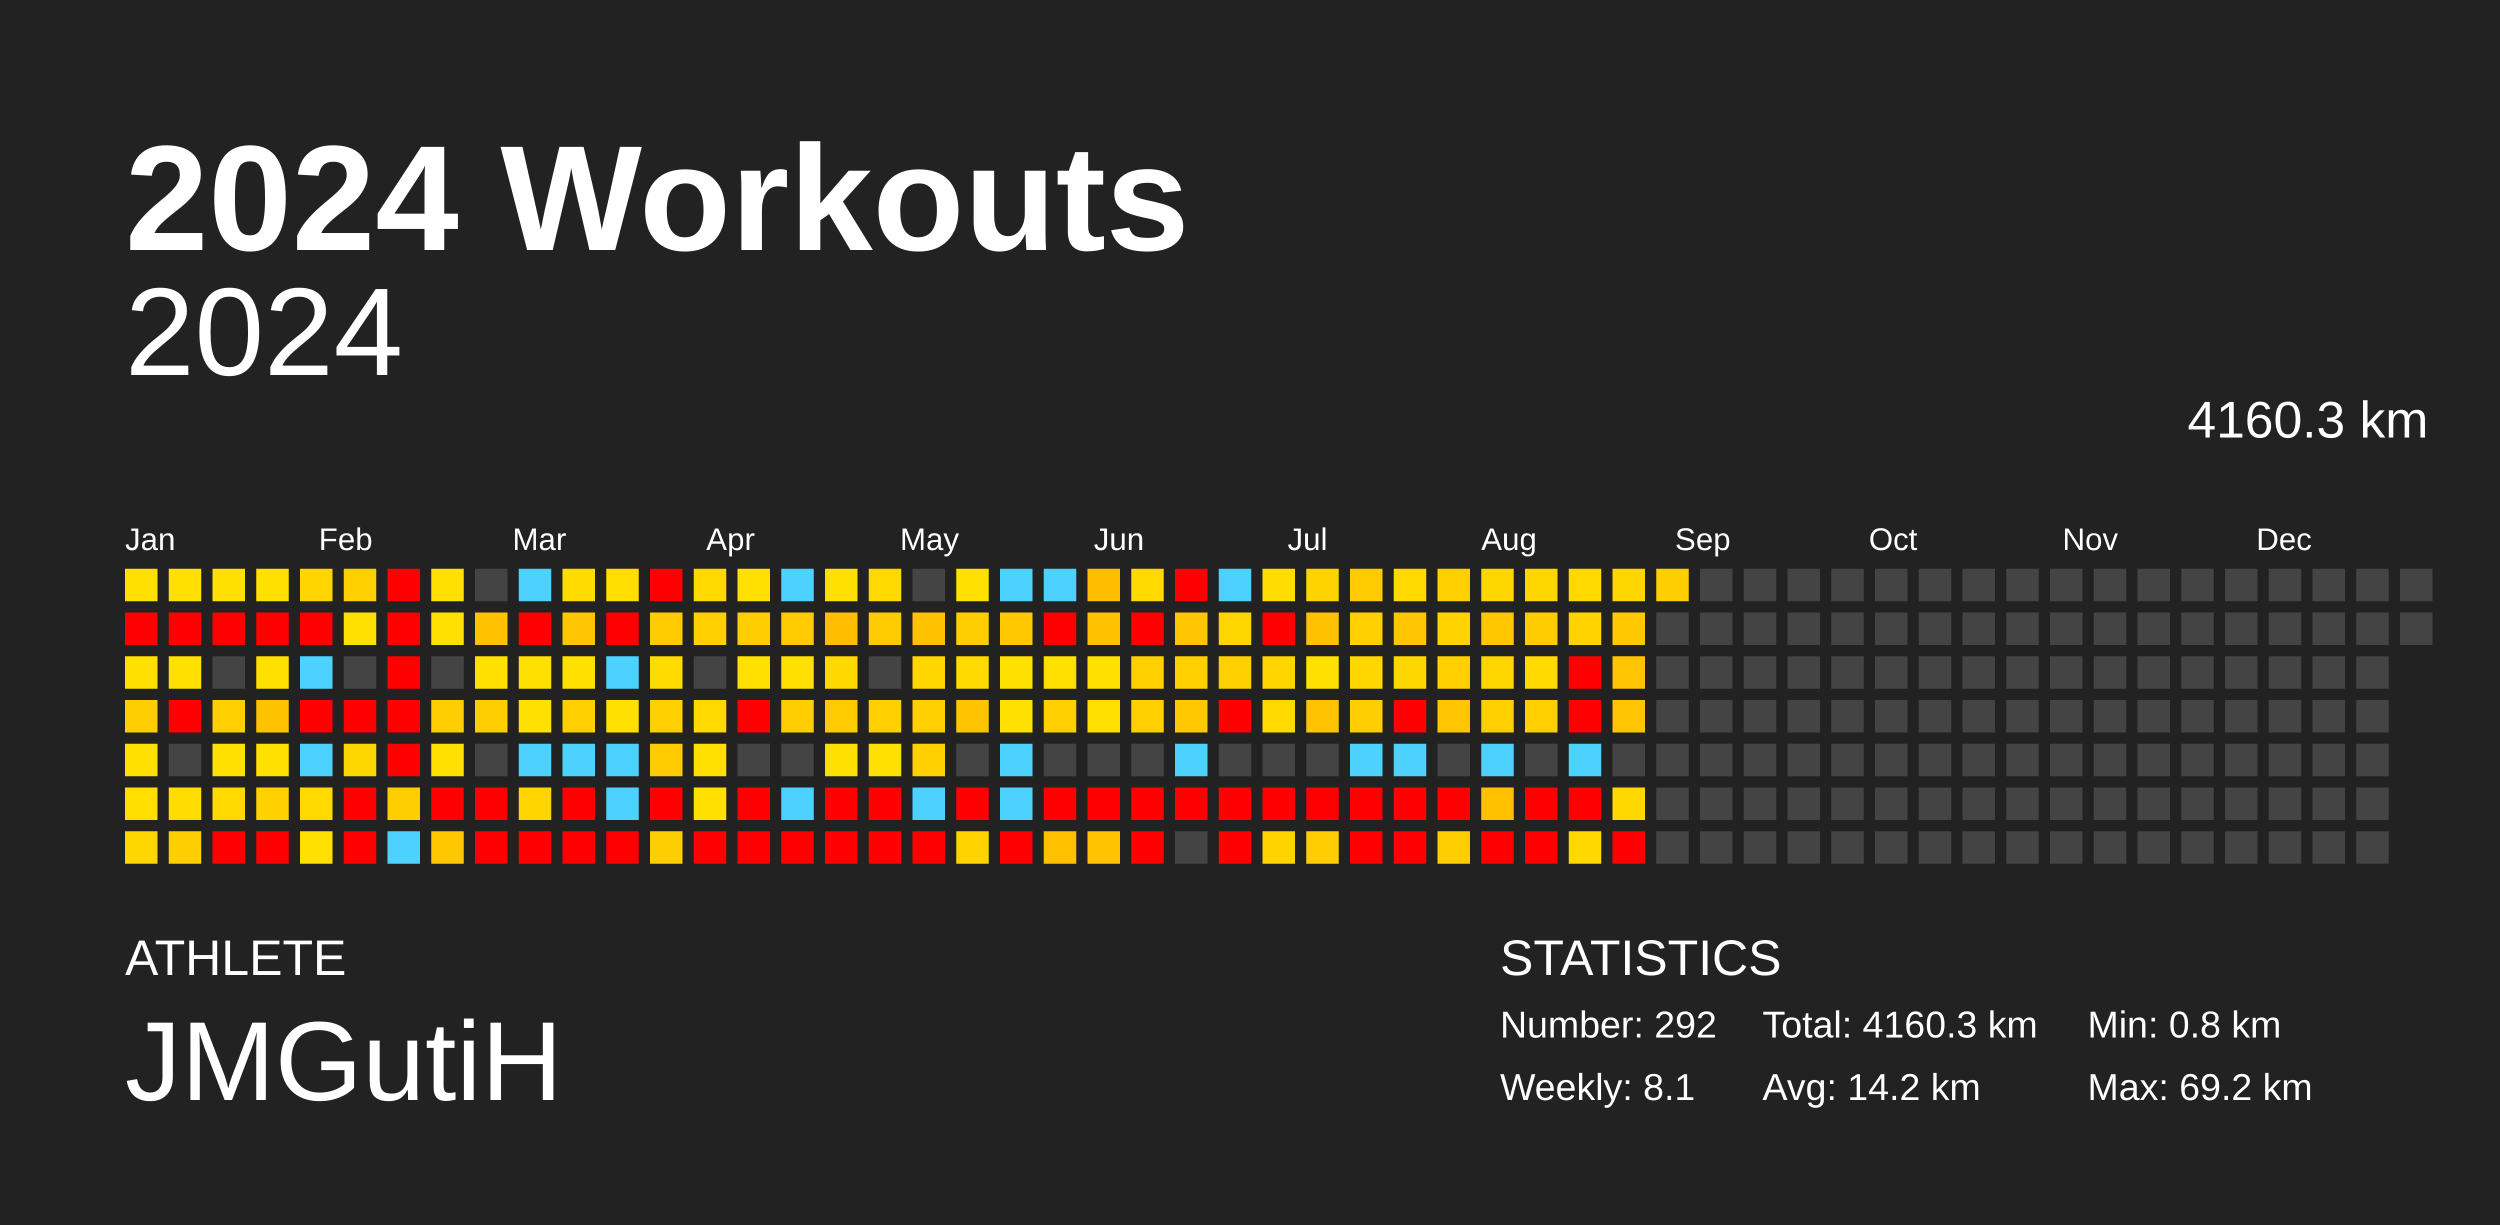
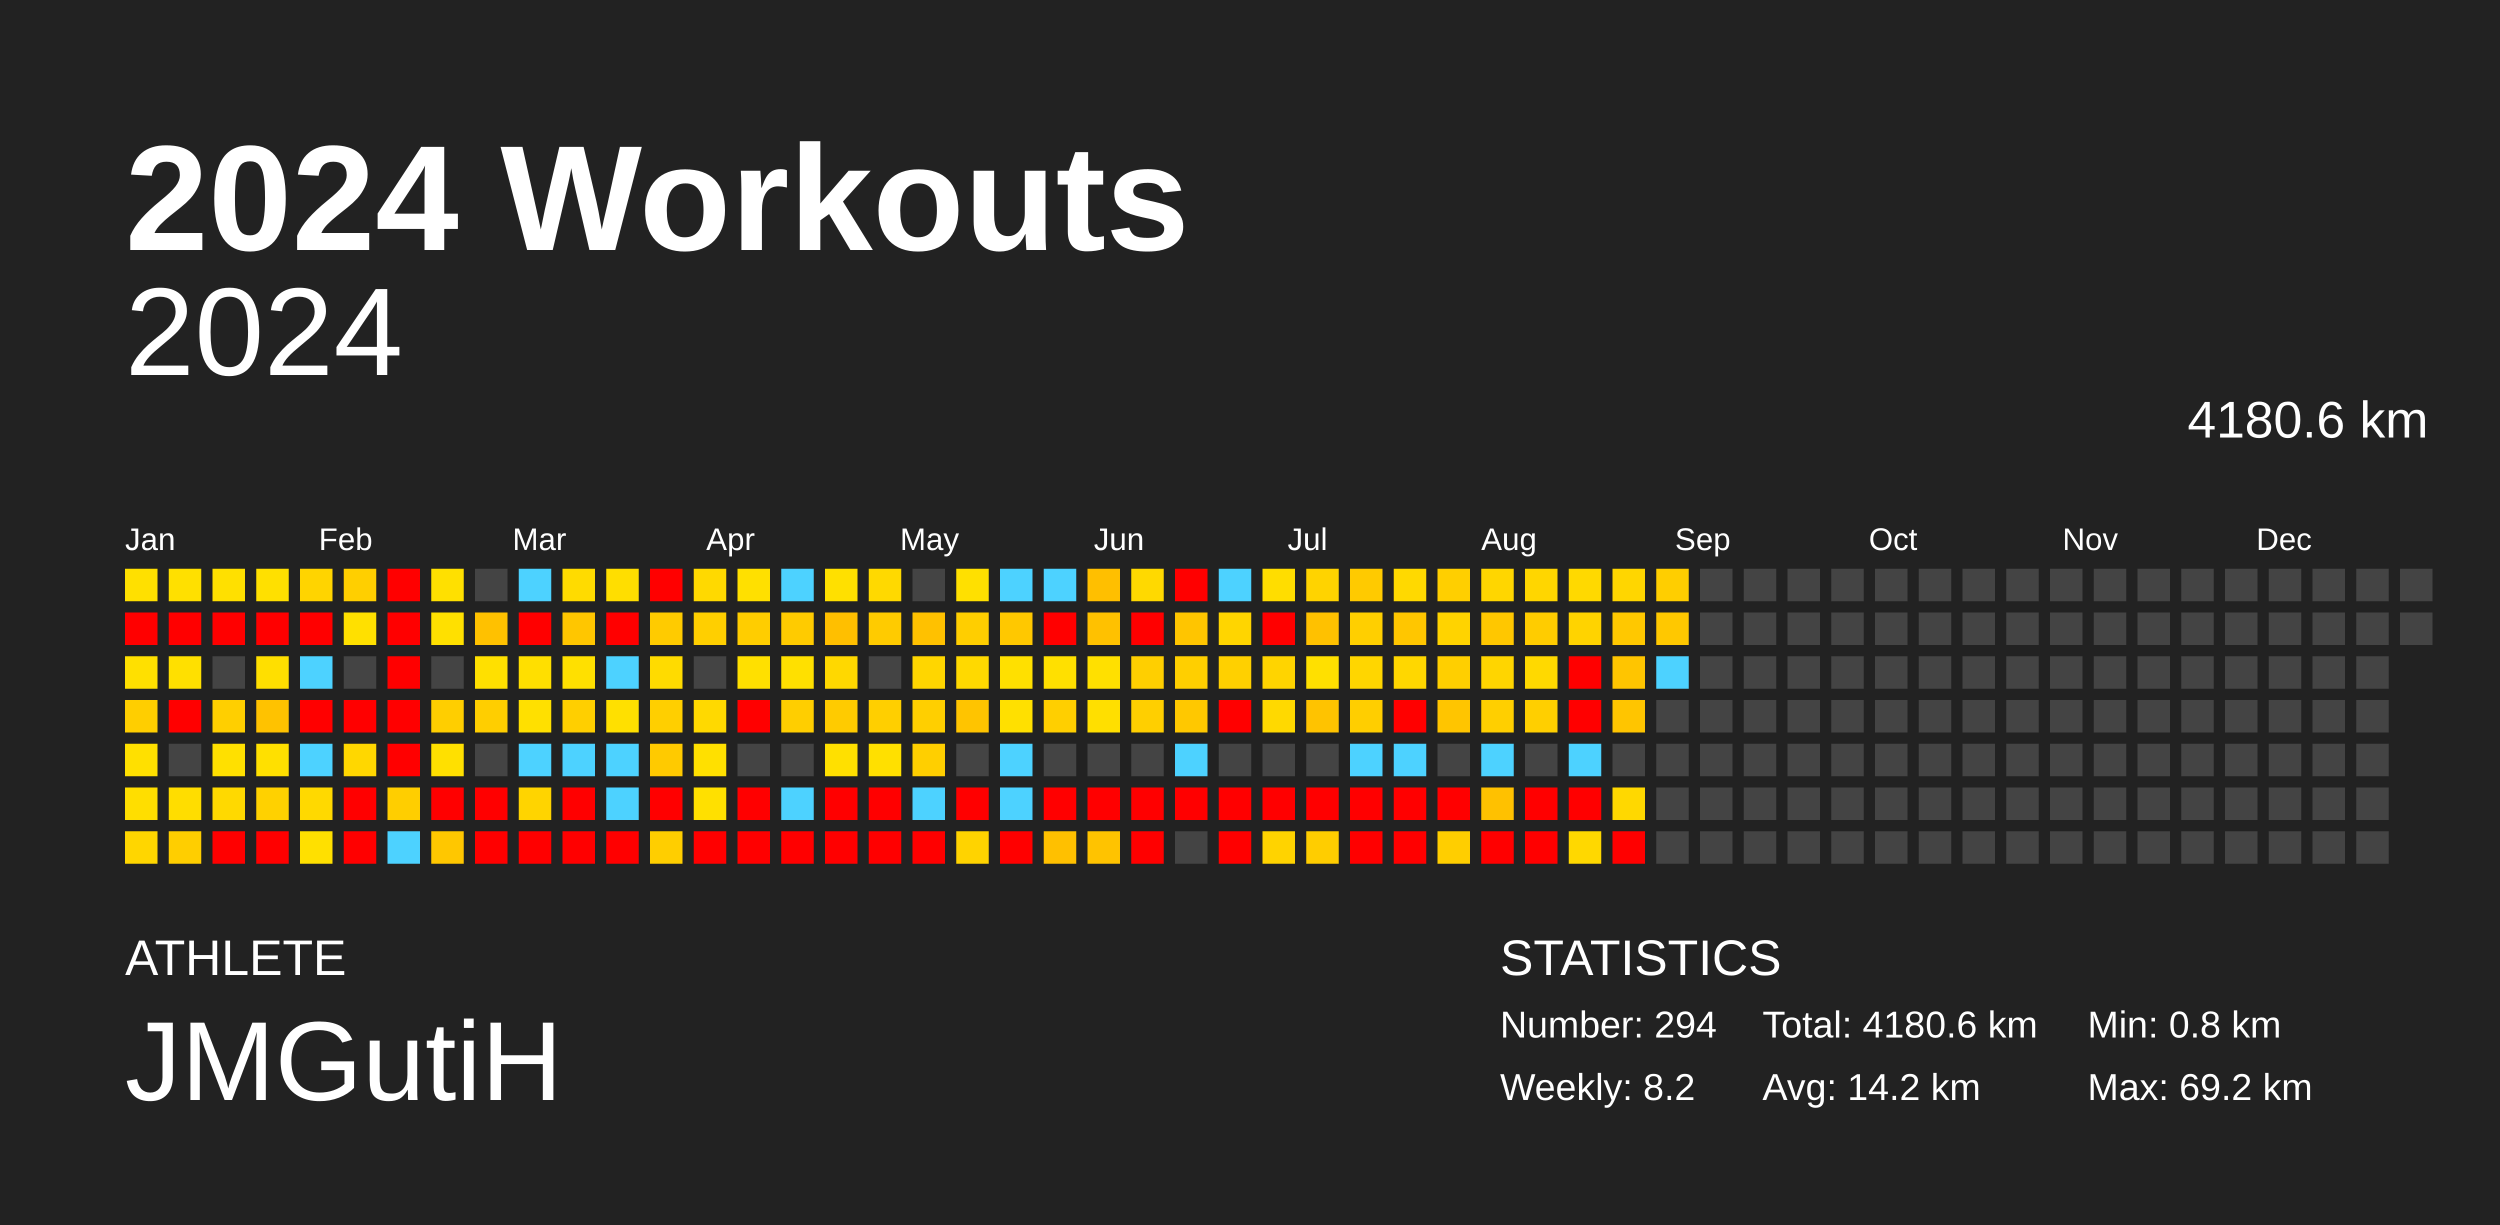
<svg xmlns="http://www.w3.org/2000/svg" baseProfile="full" height="98mm" version="1.1" viewBox="0,0,200,98" width="200mm">
  <defs />
  <rect fill="#222222" height="98" width="200" x="0" y="0" />
  <text fill="#FFFFFF" style="font-size:12px; font-family:Arial; font-weight:bold;" x="10" y="20">2024 Workouts</text>
  <text fill="#FFFFFF" style="font-size:4px; font-family:Arial" x="10" y="78">ATHLETE</text>
  <text fill="#FFFFFF" style="font-size:9px; font-family:Arial" x="10" y="88">JMGutiH</text>
  <text fill="#FFFFFF" style="font-size:4px; font-family:Arial" x="120" y="78">STATISTICS</text>
-   <text fill="#FFFFFF" style="font-size:3px; font-family:Arial" x="120" y="83">Number: 292</text>
-   <text fill="#FFFFFF" style="font-size:3px; font-family:Arial" x="120" y="88">Weekly: 8.1</text>
-   <text fill="#FFFFFF" style="font-size:3px; font-family:Arial" x="141" y="83">Total: 4160.3 km</text>
+   <text fill="#FFFFFF" style="font-size:3px; font-family:Arial" x="120" y="83">Number: 294</text>
+   <text fill="#FFFFFF" style="font-size:3px; font-family:Arial" x="120" y="88">Weekly: 8.2</text>
+   <text fill="#FFFFFF" style="font-size:3px; font-family:Arial" x="141" y="83">Total: 4180.6 km</text>
  <text fill="#FFFFFF" style="font-size:3px; font-family:Arial" x="141" y="88">Avg: 14.2 km</text>
  <text fill="#FFFFFF" style="font-size:3px; font-family:Arial" x="167" y="83">Min: 0.8 km</text>
  <text fill="#FFFFFF" style="font-size:3px; font-family:Arial" x="167" y="88">Max: 69.2 km</text>
  <text alignment-baseline="hanging" fill="#FFFFFF" style="font-size:10.0px; font-family:Arial;" x="10" y="30">2024</text>
-   <text alignment-baseline="hanging" fill="#FFFFFF" style="font-size:4.125px; font-family:Arial;" x="175" y="35">4160.3 km</text>
+   <text alignment-baseline="hanging" fill="#FFFFFF" style="font-size:4.125px; font-family:Arial;" x="175" y="35">4180.6 km</text>
  <text fill="#FFFFFF" style="font-size:2.5px; font-family:Arial" x="10.0" y="44">Jan</text>
  <text fill="#FFFFFF" style="font-size:2.5px; font-family:Arial" x="25.5" y="44">Feb</text>
  <text fill="#FFFFFF" style="font-size:2.5px; font-family:Arial" x="41.0" y="44">Mar</text>
  <text fill="#FFFFFF" style="font-size:2.5px; font-family:Arial" x="56.5" y="44">Apr</text>
  <text fill="#FFFFFF" style="font-size:2.5px; font-family:Arial" x="72.0" y="44">May</text>
  <text fill="#FFFFFF" style="font-size:2.5px; font-family:Arial" x="87.5" y="44">Jun</text>
  <text fill="#FFFFFF" style="font-size:2.5px; font-family:Arial" x="103.0" y="44">Jul</text>
  <text fill="#FFFFFF" style="font-size:2.5px; font-family:Arial" x="118.5" y="44">Aug</text>
  <text fill="#FFFFFF" style="font-size:2.5px; font-family:Arial" x="134.0" y="44">Sep</text>
  <text fill="#FFFFFF" style="font-size:2.5px; font-family:Arial" x="149.5" y="44">Oct</text>
  <text fill="#FFFFFF" style="font-size:2.5px; font-family:Arial" x="165.0" y="44">Nov</text>
  <text fill="#FFFFFF" style="font-size:2.5px; font-family:Arial" x="180.5" y="44">Dec</text>
  <rect fill="#ffe000" height="2.6" width="2.6" x="10.0" y="45.5" />
  <rect fill="red" height="2.6" width="2.6" x="10.0" y="49.0" />
  <rect fill="#ffe000" height="2.6" width="2.6" x="10.0" y="52.5" />
  <rect fill="#ffce00" height="2.6" width="2.6" x="10.0" y="56.0" />
  <rect fill="#ffe000" height="2.6" width="2.6" x="10.0" y="59.5" />
  <rect fill="#ffde00" height="2.6" width="2.6" x="10.0" y="63.0" />
  <rect fill="#ffd600" height="2.6" width="2.6" x="10.0" y="66.5" />
  <rect fill="#ffe000" height="2.6" width="2.6" x="13.5" y="45.5" />
  <rect fill="red" height="2.6" width="2.6" x="13.5" y="49.0" />
  <rect fill="#ffe000" height="2.6" width="2.6" x="13.5" y="52.5" />
  <rect fill="red" height="2.6" width="2.6" x="13.5" y="56.0" />
  <rect fill="#444444" height="2.6" width="2.6" x="13.5" y="59.5" />
  <rect fill="#ffdd00" height="2.6" width="2.6" x="13.5" y="63.0" />
  <rect fill="#ffce00" height="2.6" width="2.6" x="13.5" y="66.5" />
  <rect fill="#ffe000" height="2.6" width="2.6" x="17.0" y="45.5" />
  <rect fill="red" height="2.6" width="2.6" x="17.0" y="49.0" />
  <rect fill="#444444" height="2.6" width="2.6" x="17.0" y="52.5" />
  <rect fill="#ffcf00" height="2.6" width="2.6" x="17.0" y="56.0" />
  <rect fill="#ffe000" height="2.6" width="2.6" x="17.0" y="59.5" />
  <rect fill="#ffd900" height="2.6" width="2.6" x="17.0" y="63.0" />
  <rect fill="red" height="2.6" width="2.6" x="17.0" y="66.5" />
  <rect fill="#ffe000" height="2.6" width="2.6" x="20.5" y="45.5" />
  <rect fill="red" height="2.6" width="2.6" x="20.5" y="49.0" />
  <rect fill="#ffdf00" height="2.6" width="2.6" x="20.5" y="52.5" />
  <rect fill="#ffc200" height="2.6" width="2.6" x="20.5" y="56.0" />
  <rect fill="#ffe000" height="2.6" width="2.6" x="20.5" y="59.5" />
  <rect fill="#ffd100" height="2.6" width="2.6" x="20.5" y="63.0" />
  <rect fill="red" height="2.6" width="2.6" x="20.5" y="66.5" />
  <rect fill="#ffd400" height="2.6" width="2.6" x="24.0" y="45.5" />
  <rect fill="red" height="2.6" width="2.6" x="24.0" y="49.0" />
  <rect fill="#4dd2ff" height="2.6" width="2.6" x="24.0" y="52.5" />
  <rect fill="red" height="2.6" width="2.6" x="24.0" y="56.0" />
  <rect fill="#4dd2ff" height="2.6" width="2.6" x="24.0" y="59.5" />
  <rect fill="#ffd900" height="2.6" width="2.6" x="24.0" y="63.0" />
  <rect fill="#ffe000" height="2.6" width="2.6" x="24.0" y="66.5" />
  <rect fill="#ffcf00" height="2.6" width="2.6" x="27.5" y="45.5" />
  <rect fill="#ffe000" height="2.6" width="2.6" x="27.5" y="49.0" />
  <rect fill="#444444" height="2.6" width="2.6" x="27.5" y="52.5" />
  <rect fill="red" height="2.6" width="2.6" x="27.5" y="56.0" />
  <rect fill="#ffd700" height="2.6" width="2.6" x="27.5" y="59.5" />
  <rect fill="red" height="2.6" width="2.6" x="27.5" y="63.0" />
  <rect fill="red" height="2.6" width="2.6" x="27.5" y="66.5" />
  <rect fill="red" height="2.6" width="2.6" x="31.0" y="45.5" />
  <rect fill="red" height="2.6" width="2.6" x="31.0" y="49.0" />
  <rect fill="red" height="2.6" width="2.6" x="31.0" y="52.5" />
  <rect fill="red" height="2.6" width="2.6" x="31.0" y="56.0" />
  <rect fill="red" height="2.6" width="2.6" x="31.0" y="59.5" />
  <rect fill="#ffce00" height="2.6" width="2.6" x="31.0" y="63.0" />
  <rect fill="#4dd2ff" height="2.6" width="2.6" x="31.0" y="66.5" />
  <rect fill="#ffe000" height="2.6" width="2.6" x="34.5" y="45.5" />
  <rect fill="#ffe000" height="2.6" width="2.6" x="34.5" y="49.0" />
  <rect fill="#444444" height="2.6" width="2.6" x="34.5" y="52.5" />
  <rect fill="#ffce00" height="2.6" width="2.6" x="34.5" y="56.0" />
  <rect fill="#ffe000" height="2.6" width="2.6" x="34.5" y="59.5" />
  <rect fill="red" height="2.6" width="2.6" x="34.5" y="63.0" />
  <rect fill="#ffc700" height="2.6" width="2.6" x="34.5" y="66.5" />
  <rect fill="#444444" height="2.6" width="2.6" x="38.0" y="45.5" />
  <rect fill="#ffc100" height="2.6" width="2.6" x="38.0" y="49.0" />
  <rect fill="#ffe000" height="2.6" width="2.6" x="38.0" y="52.5" />
  <rect fill="#ffce00" height="2.6" width="2.6" x="38.0" y="56.0" />
  <rect fill="#444444" height="2.6" width="2.6" x="38.0" y="59.5" />
  <rect fill="red" height="2.6" width="2.6" x="38.0" y="63.0" />
  <rect fill="red" height="2.6" width="2.6" x="38.0" y="66.5" />
  <rect fill="#4dd2ff" height="2.6" width="2.6" x="41.5" y="45.5" />
  <rect fill="red" height="2.6" width="2.6" x="41.5" y="49.0" />
  <rect fill="#ffdf00" height="2.6" width="2.6" x="41.5" y="52.5" />
  <rect fill="#ffe000" height="2.6" width="2.6" x="41.5" y="56.0" />
  <rect fill="#4dd2ff" height="2.6" width="2.6" x="41.5" y="59.5" />
  <rect fill="#ffd400" height="2.6" width="2.6" x="41.5" y="63.0" />
  <rect fill="red" height="2.6" width="2.6" x="41.5" y="66.5" />
  <rect fill="#ffdb00" height="2.6" width="2.6" x="45.0" y="45.5" />
  <rect fill="#ffc600" height="2.6" width="2.6" x="45.0" y="49.0" />
  <rect fill="#ffe000" height="2.6" width="2.6" x="45.0" y="52.5" />
  <rect fill="#ffcf00" height="2.6" width="2.6" x="45.0" y="56.0" />
  <rect fill="#4dd2ff" height="2.6" width="2.6" x="45.0" y="59.5" />
  <rect fill="red" height="2.6" width="2.6" x="45.0" y="63.0" />
  <rect fill="red" height="2.6" width="2.6" x="45.0" y="66.5" />
  <rect fill="#ffde00" height="2.6" width="2.6" x="48.5" y="45.5" />
  <rect fill="red" height="2.6" width="2.6" x="48.5" y="49.0" />
  <rect fill="#4dd2ff" height="2.6" width="2.6" x="48.5" y="52.5" />
  <rect fill="#ffe000" height="2.6" width="2.6" x="48.5" y="56.0" />
  <rect fill="#4dd2ff" height="2.6" width="2.6" x="48.5" y="59.5" />
  <rect fill="#4dd2ff" height="2.6" width="2.6" x="48.5" y="63.0" />
  <rect fill="red" height="2.6" width="2.6" x="48.5" y="66.5" />
  <rect fill="red" height="2.6" width="2.6" x="52.0" y="45.5" />
  <rect fill="#ffcb00" height="2.6" width="2.6" x="52.0" y="49.0" />
  <rect fill="#ffdb00" height="2.6" width="2.6" x="52.0" y="52.5" />
  <rect fill="#ffcf00" height="2.6" width="2.6" x="52.0" y="56.0" />
  <rect fill="#ffca00" height="2.6" width="2.6" x="52.0" y="59.5" />
  <rect fill="red" height="2.6" width="2.6" x="52.0" y="63.0" />
  <rect fill="#ffce00" height="2.6" width="2.6" x="52.0" y="66.5" />
  <rect fill="#ffd900" height="2.6" width="2.6" x="55.5" y="45.5" />
  <rect fill="#ffcf00" height="2.6" width="2.6" x="55.5" y="49.0" />
  <rect fill="#444444" height="2.6" width="2.6" x="55.5" y="52.5" />
  <rect fill="#ffd900" height="2.6" width="2.6" x="55.5" y="56.0" />
  <rect fill="#ffe000" height="2.6" width="2.6" x="55.5" y="59.5" />
  <rect fill="#ffe000" height="2.6" width="2.6" x="55.5" y="63.0" />
  <rect fill="red" height="2.6" width="2.6" x="55.5" y="66.5" />
  <rect fill="#ffe000" height="2.6" width="2.6" x="59.0" y="45.5" />
  <rect fill="#ffcd00" height="2.6" width="2.6" x="59.0" y="49.0" />
  <rect fill="#ffe000" height="2.6" width="2.6" x="59.0" y="52.5" />
  <rect fill="red" height="2.6" width="2.6" x="59.0" y="56.0" />
  <rect fill="#444444" height="2.6" width="2.6" x="59.0" y="59.5" />
  <rect fill="red" height="2.6" width="2.6" x="59.0" y="63.0" />
  <rect fill="red" height="2.6" width="2.6" x="59.0" y="66.5" />
  <rect fill="#4dd2ff" height="2.6" width="2.6" x="62.5" y="45.5" />
  <rect fill="#ffcb00" height="2.6" width="2.6" x="62.5" y="49.0" />
  <rect fill="#ffe000" height="2.6" width="2.6" x="62.5" y="52.5" />
  <rect fill="#ffce00" height="2.6" width="2.6" x="62.5" y="56.0" />
  <rect fill="#444444" height="2.6" width="2.6" x="62.5" y="59.5" />
  <rect fill="#4dd2ff" height="2.6" width="2.6" x="62.5" y="63.0" />
  <rect fill="red" height="2.6" width="2.6" x="62.5" y="66.5" />
  <rect fill="#ffe000" height="2.6" width="2.6" x="66.0" y="45.5" />
  <rect fill="#ffbf00" height="2.6" width="2.6" x="66.0" y="49.0" />
  <rect fill="#ffd800" height="2.6" width="2.6" x="66.0" y="52.5" />
  <rect fill="#ffcb00" height="2.6" width="2.6" x="66.0" y="56.0" />
  <rect fill="#ffe000" height="2.6" width="2.6" x="66.0" y="59.5" />
  <rect fill="red" height="2.6" width="2.6" x="66.0" y="63.0" />
  <rect fill="red" height="2.6" width="2.6" x="66.0" y="66.5" />
  <rect fill="#ffd900" height="2.6" width="2.6" x="69.5" y="45.5" />
  <rect fill="#ffcb00" height="2.6" width="2.6" x="69.5" y="49.0" />
  <rect fill="#444444" height="2.6" width="2.6" x="69.5" y="52.5" />
  <rect fill="#ffcf00" height="2.6" width="2.6" x="69.5" y="56.0" />
  <rect fill="#ffe000" height="2.6" width="2.6" x="69.5" y="59.5" />
  <rect fill="red" height="2.6" width="2.6" x="69.5" y="63.0" />
  <rect fill="red" height="2.6" width="2.6" x="69.5" y="66.5" />
  <rect fill="#444444" height="2.6" width="2.6" x="73.0" y="45.5" />
  <rect fill="#ffc100" height="2.6" width="2.6" x="73.0" y="49.0" />
  <rect fill="#ffd600" height="2.6" width="2.6" x="73.0" y="52.5" />
  <rect fill="#ffcf00" height="2.6" width="2.6" x="73.0" y="56.0" />
  <rect fill="#ffcf00" height="2.6" width="2.6" x="73.0" y="59.5" />
  <rect fill="#4dd2ff" height="2.6" width="2.6" x="73.0" y="63.0" />
  <rect fill="red" height="2.6" width="2.6" x="73.0" y="66.5" />
  <rect fill="#ffe000" height="2.6" width="2.6" x="76.5" y="45.5" />
  <rect fill="#ffce00" height="2.6" width="2.6" x="76.5" y="49.0" />
  <rect fill="#ffd900" height="2.6" width="2.6" x="76.5" y="52.5" />
  <rect fill="#ffc400" height="2.6" width="2.6" x="76.5" y="56.0" />
  <rect fill="#444444" height="2.6" width="2.6" x="76.5" y="59.5" />
  <rect fill="red" height="2.6" width="2.6" x="76.5" y="63.0" />
  <rect fill="#ffd300" height="2.6" width="2.6" x="76.5" y="66.5" />
  <rect fill="#4dd2ff" height="2.6" width="2.6" x="80.0" y="45.5" />
  <rect fill="#ffc800" height="2.6" width="2.6" x="80.0" y="49.0" />
  <rect fill="#ffe000" height="2.6" width="2.6" x="80.0" y="52.5" />
  <rect fill="#ffe000" height="2.6" width="2.6" x="80.0" y="56.0" />
  <rect fill="#4dd2ff" height="2.6" width="2.6" x="80.0" y="59.5" />
  <rect fill="#4dd2ff" height="2.6" width="2.6" x="80.0" y="63.0" />
  <rect fill="red" height="2.6" width="2.6" x="80.0" y="66.5" />
  <rect fill="#4dd2ff" height="2.6" width="2.6" x="83.5" y="45.5" />
  <rect fill="red" height="2.6" width="2.6" x="83.5" y="49.0" />
  <rect fill="#ffe000" height="2.6" width="2.6" x="83.5" y="52.5" />
  <rect fill="#ffcf00" height="2.6" width="2.6" x="83.5" y="56.0" />
  <rect fill="#444444" height="2.6" width="2.6" x="83.5" y="59.5" />
  <rect fill="red" height="2.6" width="2.6" x="83.5" y="63.0" />
  <rect fill="#ffc000" height="2.6" width="2.6" x="83.5" y="66.5" />
  <rect fill="#ffbf00" height="2.6" width="2.6" x="87.0" y="45.5" />
  <rect fill="#ffc100" height="2.6" width="2.6" x="87.0" y="49.0" />
  <rect fill="#ffe000" height="2.6" width="2.6" x="87.0" y="52.5" />
  <rect fill="#ffdf00" height="2.6" width="2.6" x="87.0" y="56.0" />
  <rect fill="#444444" height="2.6" width="2.6" x="87.0" y="59.5" />
  <rect fill="red" height="2.6" width="2.6" x="87.0" y="63.0" />
  <rect fill="#ffc300" height="2.6" width="2.6" x="87.0" y="66.5" />
  <rect fill="#ffd900" height="2.6" width="2.6" x="90.5" y="45.5" />
  <rect fill="red" height="2.6" width="2.6" x="90.5" y="49.0" />
  <rect fill="#ffcf00" height="2.6" width="2.6" x="90.5" y="52.5" />
  <rect fill="#ffcf00" height="2.6" width="2.6" x="90.5" y="56.0" />
  <rect fill="#444444" height="2.6" width="2.6" x="90.5" y="59.5" />
  <rect fill="red" height="2.6" width="2.6" x="90.5" y="63.0" />
  <rect fill="red" height="2.6" width="2.6" x="90.5" y="66.5" />
  <rect fill="red" height="2.6" width="2.6" x="94.0" y="45.5" />
  <rect fill="#ffc500" height="2.6" width="2.6" x="94.0" y="49.0" />
  <rect fill="#ffcf00" height="2.6" width="2.6" x="94.0" y="52.5" />
  <rect fill="#ffc800" height="2.6" width="2.6" x="94.0" y="56.0" />
  <rect fill="#4dd2ff" height="2.6" width="2.6" x="94.0" y="59.5" />
  <rect fill="red" height="2.6" width="2.6" x="94.0" y="63.0" />
  <rect fill="#444444" height="2.6" width="2.6" x="94.0" y="66.5" />
  <rect fill="#4dd2ff" height="2.6" width="2.6" x="97.5" y="45.5" />
  <rect fill="#ffd500" height="2.6" width="2.6" x="97.5" y="49.0" />
  <rect fill="#ffd000" height="2.6" width="2.6" x="97.5" y="52.5" />
  <rect fill="red" height="2.6" width="2.6" x="97.5" y="56.0" />
  <rect fill="#444444" height="2.6" width="2.6" x="97.5" y="59.5" />
  <rect fill="red" height="2.6" width="2.6" x="97.5" y="63.0" />
  <rect fill="red" height="2.6" width="2.6" x="97.5" y="66.5" />
  <rect fill="#ffdd00" height="2.6" width="2.6" x="101.0" y="45.5" />
  <rect fill="red" height="2.6" width="2.6" x="101.0" y="49.0" />
  <rect fill="#ffd400" height="2.6" width="2.6" x="101.0" y="52.5" />
  <rect fill="#ffd900" height="2.6" width="2.6" x="101.0" y="56.0" />
  <rect fill="#444444" height="2.6" width="2.6" x="101.0" y="59.5" />
  <rect fill="red" height="2.6" width="2.6" x="101.0" y="63.0" />
  <rect fill="#ffd300" height="2.6" width="2.6" x="101.0" y="66.5" />
  <rect fill="#ffd300" height="2.6" width="2.6" x="104.5" y="45.5" />
  <rect fill="#ffc100" height="2.6" width="2.6" x="104.5" y="49.0" />
  <rect fill="#ffe000" height="2.6" width="2.6" x="104.5" y="52.5" />
  <rect fill="#ffc300" height="2.6" width="2.6" x="104.5" y="56.0" />
  <rect fill="#444444" height="2.6" width="2.6" x="104.5" y="59.5" />
  <rect fill="red" height="2.6" width="2.6" x="104.5" y="63.0" />
  <rect fill="#ffcd00" height="2.6" width="2.6" x="104.5" y="66.5" />
  <rect fill="#ffca00" height="2.6" width="2.6" x="108.0" y="45.5" />
  <rect fill="#ffcf00" height="2.6" width="2.6" x="108.0" y="49.0" />
  <rect fill="#ffd600" height="2.6" width="2.6" x="108.0" y="52.5" />
  <rect fill="#ffce00" height="2.6" width="2.6" x="108.0" y="56.0" />
  <rect fill="#4dd2ff" height="2.6" width="2.6" x="108.0" y="59.5" />
  <rect fill="red" height="2.6" width="2.6" x="108.0" y="63.0" />
  <rect fill="red" height="2.6" width="2.6" x="108.0" y="66.5" />
  <rect fill="#ffd900" height="2.6" width="2.6" x="111.5" y="45.5" />
  <rect fill="#ffc600" height="2.6" width="2.6" x="111.5" y="49.0" />
  <rect fill="#ffd700" height="2.6" width="2.6" x="111.5" y="52.5" />
  <rect fill="red" height="2.6" width="2.6" x="111.5" y="56.0" />
  <rect fill="#4dd2ff" height="2.6" width="2.6" x="111.5" y="59.5" />
  <rect fill="red" height="2.6" width="2.6" x="111.5" y="63.0" />
  <rect fill="red" height="2.6" width="2.6" x="111.5" y="66.5" />
  <rect fill="#ffcf00" height="2.6" width="2.6" x="115.0" y="45.5" />
  <rect fill="#ffd300" height="2.6" width="2.6" x="115.0" y="49.0" />
  <rect fill="#ffcf00" height="2.6" width="2.6" x="115.0" y="52.5" />
  <rect fill="#ffc500" height="2.6" width="2.6" x="115.0" y="56.0" />
  <rect fill="#444444" height="2.6" width="2.6" x="115.0" y="59.5" />
  <rect fill="red" height="2.6" width="2.6" x="115.0" y="63.0" />
  <rect fill="#ffce00" height="2.6" width="2.6" x="115.0" y="66.5" />
  <rect fill="#ffd600" height="2.6" width="2.6" x="118.5" y="45.5" />
  <rect fill="#ffc700" height="2.6" width="2.6" x="118.5" y="49.0" />
  <rect fill="#ffd500" height="2.6" width="2.6" x="118.5" y="52.5" />
  <rect fill="#ffcf00" height="2.6" width="2.6" x="118.5" y="56.0" />
  <rect fill="#4dd2ff" height="2.6" width="2.6" x="118.5" y="59.5" />
  <rect fill="#ffc100" height="2.6" width="2.6" x="118.5" y="63.0" />
  <rect fill="red" height="2.6" width="2.6" x="118.5" y="66.5" />
  <rect fill="#ffd600" height="2.6" width="2.6" x="122.0" y="45.5" />
  <rect fill="#ffcc00" height="2.6" width="2.6" x="122.0" y="49.0" />
  <rect fill="#ffd900" height="2.6" width="2.6" x="122.0" y="52.5" />
  <rect fill="#ffcf00" height="2.6" width="2.6" x="122.0" y="56.0" />
  <rect fill="#444444" height="2.6" width="2.6" x="122.0" y="59.5" />
  <rect fill="red" height="2.6" width="2.6" x="122.0" y="63.0" />
  <rect fill="red" height="2.6" width="2.6" x="122.0" y="66.5" />
  <rect fill="#ffd900" height="2.6" width="2.6" x="125.5" y="45.5" />
  <rect fill="#ffd300" height="2.6" width="2.6" x="125.5" y="49.0" />
  <rect fill="red" height="2.6" width="2.6" x="125.5" y="52.5" />
  <rect fill="red" height="2.6" width="2.6" x="125.5" y="56.0" />
  <rect fill="#4dd2ff" height="2.6" width="2.6" x="125.5" y="59.5" />
  <rect fill="red" height="2.6" width="2.6" x="125.5" y="63.0" />
  <rect fill="#ffd800" height="2.6" width="2.6" x="125.5" y="66.5" />
  <rect fill="#ffd600" height="2.6" width="2.6" x="129.0" y="45.5" />
  <rect fill="#ffc800" height="2.6" width="2.6" x="129.0" y="49.0" />
  <rect fill="#ffc500" height="2.6" width="2.6" x="129.0" y="52.5" />
  <rect fill="#ffc500" height="2.6" width="2.6" x="129.0" y="56.0" />
  <rect fill="#444444" height="2.6" width="2.6" x="129.0" y="59.5" />
  <rect fill="#ffd800" height="2.6" width="2.6" x="129.0" y="63.0" />
  <rect fill="red" height="2.6" width="2.6" x="129.0" y="66.5" />
  <rect fill="#ffce00" height="2.6" width="2.6" x="132.5" y="45.5" />
-   <rect fill="#444444" height="2.6" width="2.6" x="132.5" y="49.0" />
-   <rect fill="#444444" height="2.6" width="2.6" x="132.5" y="52.5" />
+   <rect fill="#ffc800" height="2.6" width="2.6" x="132.5" y="49.0" />
+   <rect fill="#4dd2ff" height="2.6" width="2.6" x="132.5" y="52.5" />
  <rect fill="#444444" height="2.6" width="2.6" x="132.5" y="56.0" />
  <rect fill="#444444" height="2.6" width="2.6" x="132.5" y="59.5" />
  <rect fill="#444444" height="2.6" width="2.6" x="132.5" y="63.0" />
  <rect fill="#444444" height="2.6" width="2.6" x="132.5" y="66.5" />
  <rect fill="#444444" height="2.6" width="2.6" x="136.0" y="45.5" />
  <rect fill="#444444" height="2.6" width="2.6" x="136.0" y="49.0" />
  <rect fill="#444444" height="2.6" width="2.6" x="136.0" y="52.5" />
  <rect fill="#444444" height="2.6" width="2.6" x="136.0" y="56.0" />
  <rect fill="#444444" height="2.6" width="2.6" x="136.0" y="59.5" />
  <rect fill="#444444" height="2.6" width="2.6" x="136.0" y="63.0" />
  <rect fill="#444444" height="2.6" width="2.6" x="136.0" y="66.5" />
  <rect fill="#444444" height="2.6" width="2.6" x="139.5" y="45.5" />
  <rect fill="#444444" height="2.6" width="2.6" x="139.5" y="49.0" />
  <rect fill="#444444" height="2.6" width="2.6" x="139.5" y="52.5" />
  <rect fill="#444444" height="2.6" width="2.6" x="139.5" y="56.0" />
  <rect fill="#444444" height="2.6" width="2.6" x="139.5" y="59.5" />
  <rect fill="#444444" height="2.6" width="2.6" x="139.5" y="63.0" />
  <rect fill="#444444" height="2.6" width="2.6" x="139.5" y="66.5" />
  <rect fill="#444444" height="2.6" width="2.6" x="143.0" y="45.5" />
  <rect fill="#444444" height="2.6" width="2.6" x="143.0" y="49.0" />
  <rect fill="#444444" height="2.6" width="2.6" x="143.0" y="52.5" />
  <rect fill="#444444" height="2.6" width="2.6" x="143.0" y="56.0" />
  <rect fill="#444444" height="2.6" width="2.6" x="143.0" y="59.5" />
  <rect fill="#444444" height="2.6" width="2.6" x="143.0" y="63.0" />
  <rect fill="#444444" height="2.6" width="2.6" x="143.0" y="66.5" />
  <rect fill="#444444" height="2.6" width="2.6" x="146.5" y="45.5" />
  <rect fill="#444444" height="2.6" width="2.6" x="146.5" y="49.0" />
  <rect fill="#444444" height="2.6" width="2.6" x="146.5" y="52.5" />
  <rect fill="#444444" height="2.6" width="2.6" x="146.5" y="56.0" />
  <rect fill="#444444" height="2.6" width="2.6" x="146.5" y="59.5" />
  <rect fill="#444444" height="2.6" width="2.6" x="146.5" y="63.0" />
  <rect fill="#444444" height="2.6" width="2.6" x="146.5" y="66.5" />
  <rect fill="#444444" height="2.6" width="2.6" x="150.0" y="45.5" />
  <rect fill="#444444" height="2.6" width="2.6" x="150.0" y="49.0" />
  <rect fill="#444444" height="2.6" width="2.6" x="150.0" y="52.5" />
  <rect fill="#444444" height="2.6" width="2.6" x="150.0" y="56.0" />
  <rect fill="#444444" height="2.6" width="2.6" x="150.0" y="59.5" />
  <rect fill="#444444" height="2.6" width="2.6" x="150.0" y="63.0" />
  <rect fill="#444444" height="2.6" width="2.6" x="150.0" y="66.5" />
  <rect fill="#444444" height="2.6" width="2.6" x="153.5" y="45.5" />
  <rect fill="#444444" height="2.6" width="2.6" x="153.5" y="49.0" />
  <rect fill="#444444" height="2.6" width="2.6" x="153.5" y="52.5" />
  <rect fill="#444444" height="2.6" width="2.6" x="153.5" y="56.0" />
  <rect fill="#444444" height="2.6" width="2.6" x="153.5" y="59.5" />
  <rect fill="#444444" height="2.6" width="2.6" x="153.5" y="63.0" />
  <rect fill="#444444" height="2.6" width="2.6" x="153.5" y="66.5" />
  <rect fill="#444444" height="2.6" width="2.6" x="157.0" y="45.5" />
  <rect fill="#444444" height="2.6" width="2.6" x="157.0" y="49.0" />
  <rect fill="#444444" height="2.6" width="2.6" x="157.0" y="52.5" />
  <rect fill="#444444" height="2.6" width="2.6" x="157.0" y="56.0" />
  <rect fill="#444444" height="2.6" width="2.6" x="157.0" y="59.5" />
  <rect fill="#444444" height="2.6" width="2.6" x="157.0" y="63.0" />
  <rect fill="#444444" height="2.6" width="2.6" x="157.0" y="66.5" />
  <rect fill="#444444" height="2.6" width="2.6" x="160.5" y="45.5" />
  <rect fill="#444444" height="2.6" width="2.6" x="160.5" y="49.0" />
  <rect fill="#444444" height="2.6" width="2.6" x="160.5" y="52.5" />
  <rect fill="#444444" height="2.6" width="2.6" x="160.5" y="56.0" />
  <rect fill="#444444" height="2.6" width="2.6" x="160.5" y="59.5" />
  <rect fill="#444444" height="2.6" width="2.6" x="160.5" y="63.0" />
  <rect fill="#444444" height="2.6" width="2.6" x="160.5" y="66.5" />
  <rect fill="#444444" height="2.6" width="2.6" x="164.0" y="45.5" />
  <rect fill="#444444" height="2.6" width="2.6" x="164.0" y="49.0" />
  <rect fill="#444444" height="2.6" width="2.6" x="164.0" y="52.5" />
  <rect fill="#444444" height="2.6" width="2.6" x="164.0" y="56.0" />
  <rect fill="#444444" height="2.6" width="2.6" x="164.0" y="59.5" />
  <rect fill="#444444" height="2.6" width="2.6" x="164.0" y="63.0" />
  <rect fill="#444444" height="2.6" width="2.6" x="164.0" y="66.5" />
  <rect fill="#444444" height="2.6" width="2.6" x="167.5" y="45.5" />
  <rect fill="#444444" height="2.6" width="2.6" x="167.5" y="49.0" />
  <rect fill="#444444" height="2.6" width="2.6" x="167.5" y="52.5" />
  <rect fill="#444444" height="2.6" width="2.6" x="167.5" y="56.0" />
  <rect fill="#444444" height="2.6" width="2.6" x="167.5" y="59.5" />
  <rect fill="#444444" height="2.6" width="2.6" x="167.5" y="63.0" />
  <rect fill="#444444" height="2.6" width="2.6" x="167.5" y="66.5" />
  <rect fill="#444444" height="2.6" width="2.6" x="171.0" y="45.5" />
  <rect fill="#444444" height="2.6" width="2.6" x="171.0" y="49.0" />
  <rect fill="#444444" height="2.6" width="2.6" x="171.0" y="52.5" />
  <rect fill="#444444" height="2.6" width="2.6" x="171.0" y="56.0" />
  <rect fill="#444444" height="2.6" width="2.6" x="171.0" y="59.5" />
  <rect fill="#444444" height="2.6" width="2.6" x="171.0" y="63.0" />
  <rect fill="#444444" height="2.6" width="2.6" x="171.0" y="66.5" />
  <rect fill="#444444" height="2.6" width="2.6" x="174.5" y="45.5" />
  <rect fill="#444444" height="2.6" width="2.6" x="174.5" y="49.0" />
  <rect fill="#444444" height="2.6" width="2.6" x="174.5" y="52.5" />
  <rect fill="#444444" height="2.6" width="2.6" x="174.5" y="56.0" />
  <rect fill="#444444" height="2.6" width="2.6" x="174.5" y="59.5" />
  <rect fill="#444444" height="2.6" width="2.6" x="174.5" y="63.0" />
  <rect fill="#444444" height="2.6" width="2.6" x="174.5" y="66.5" />
  <rect fill="#444444" height="2.6" width="2.6" x="178.0" y="45.5" />
  <rect fill="#444444" height="2.6" width="2.6" x="178.0" y="49.0" />
  <rect fill="#444444" height="2.6" width="2.6" x="178.0" y="52.5" />
  <rect fill="#444444" height="2.6" width="2.6" x="178.0" y="56.0" />
  <rect fill="#444444" height="2.6" width="2.6" x="178.0" y="59.5" />
  <rect fill="#444444" height="2.6" width="2.6" x="178.0" y="63.0" />
  <rect fill="#444444" height="2.6" width="2.6" x="178.0" y="66.5" />
  <rect fill="#444444" height="2.6" width="2.6" x="181.5" y="45.5" />
  <rect fill="#444444" height="2.6" width="2.6" x="181.5" y="49.0" />
  <rect fill="#444444" height="2.6" width="2.6" x="181.5" y="52.5" />
  <rect fill="#444444" height="2.6" width="2.6" x="181.5" y="56.0" />
  <rect fill="#444444" height="2.6" width="2.6" x="181.5" y="59.5" />
  <rect fill="#444444" height="2.6" width="2.6" x="181.5" y="63.0" />
  <rect fill="#444444" height="2.6" width="2.6" x="181.5" y="66.5" />
  <rect fill="#444444" height="2.6" width="2.6" x="185.0" y="45.5" />
  <rect fill="#444444" height="2.6" width="2.6" x="185.0" y="49.0" />
  <rect fill="#444444" height="2.6" width="2.6" x="185.0" y="52.5" />
  <rect fill="#444444" height="2.6" width="2.6" x="185.0" y="56.0" />
  <rect fill="#444444" height="2.6" width="2.6" x="185.0" y="59.5" />
  <rect fill="#444444" height="2.6" width="2.6" x="185.0" y="63.0" />
  <rect fill="#444444" height="2.6" width="2.6" x="185.0" y="66.5" />
  <rect fill="#444444" height="2.6" width="2.6" x="188.5" y="45.5" />
  <rect fill="#444444" height="2.6" width="2.6" x="188.5" y="49.0" />
  <rect fill="#444444" height="2.6" width="2.6" x="188.5" y="52.5" />
  <rect fill="#444444" height="2.6" width="2.6" x="188.5" y="56.0" />
  <rect fill="#444444" height="2.6" width="2.6" x="188.5" y="59.5" />
  <rect fill="#444444" height="2.6" width="2.6" x="188.5" y="63.0" />
  <rect fill="#444444" height="2.6" width="2.6" x="188.5" y="66.5" />
  <rect fill="#444444" height="2.6" width="2.6" x="192.0" y="45.5" />
  <rect fill="#444444" height="2.6" width="2.6" x="192.0" y="49.0" />
</svg>
